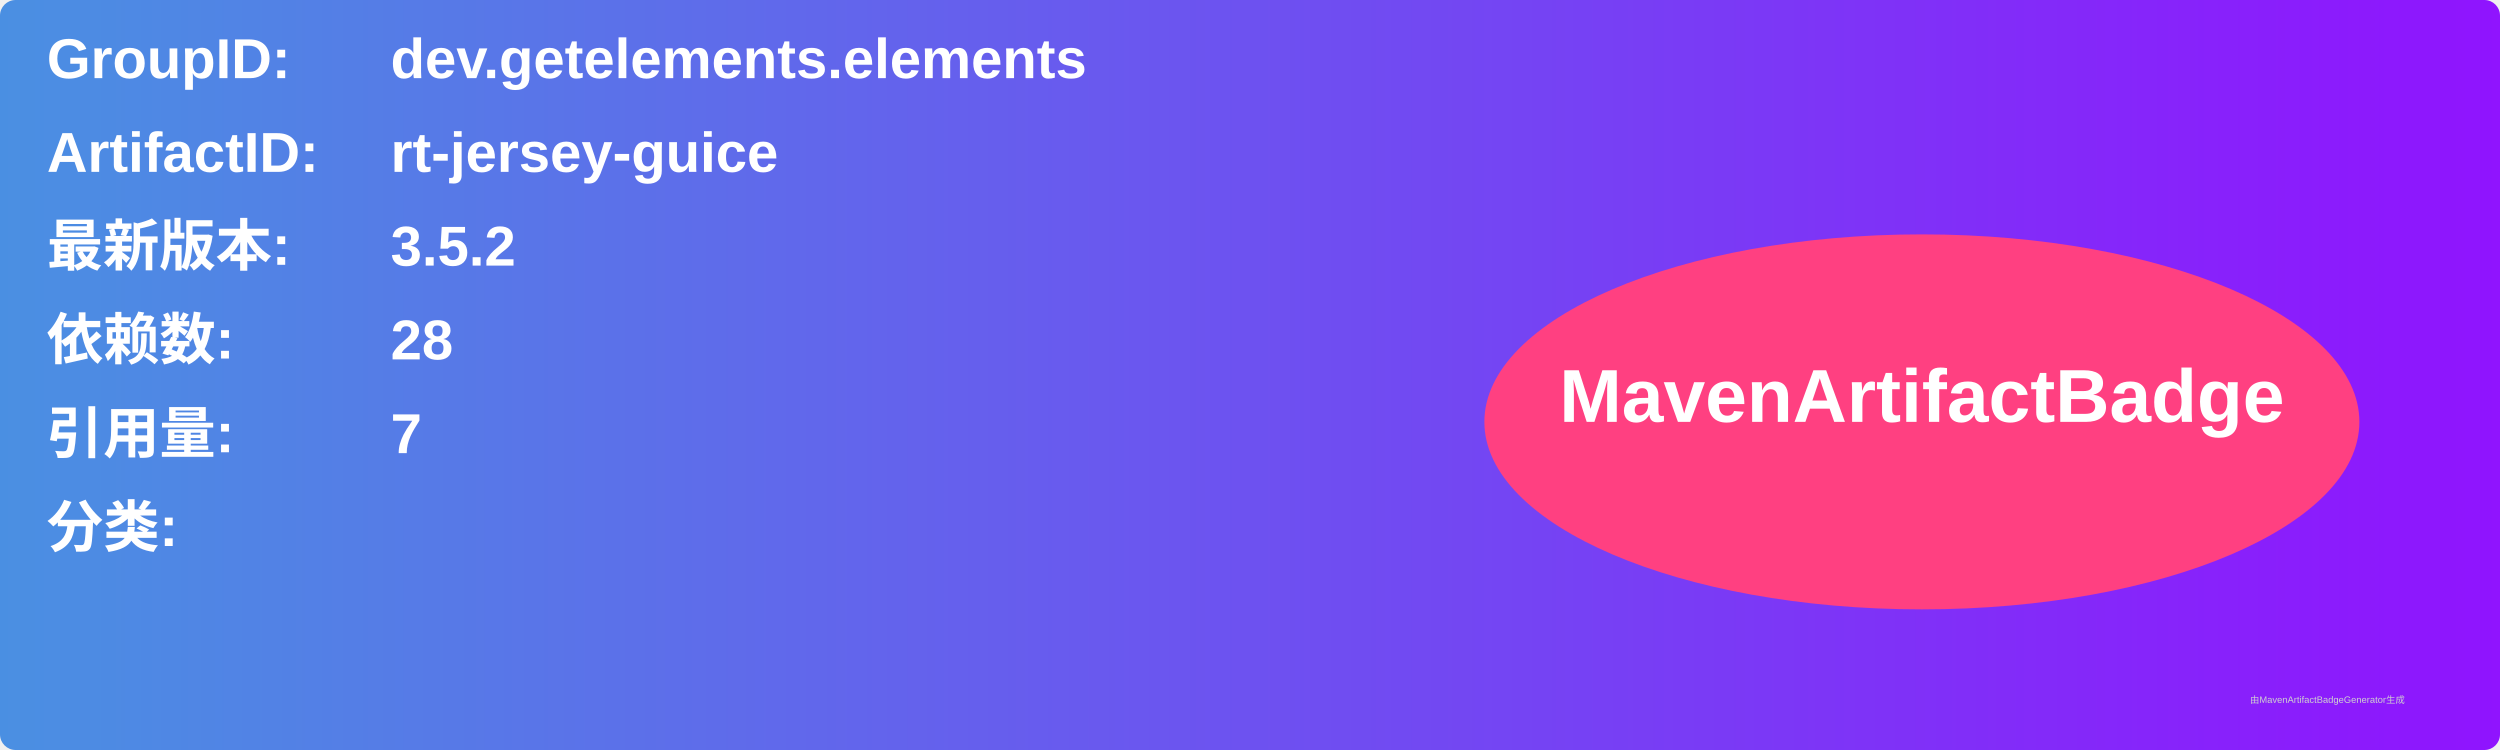
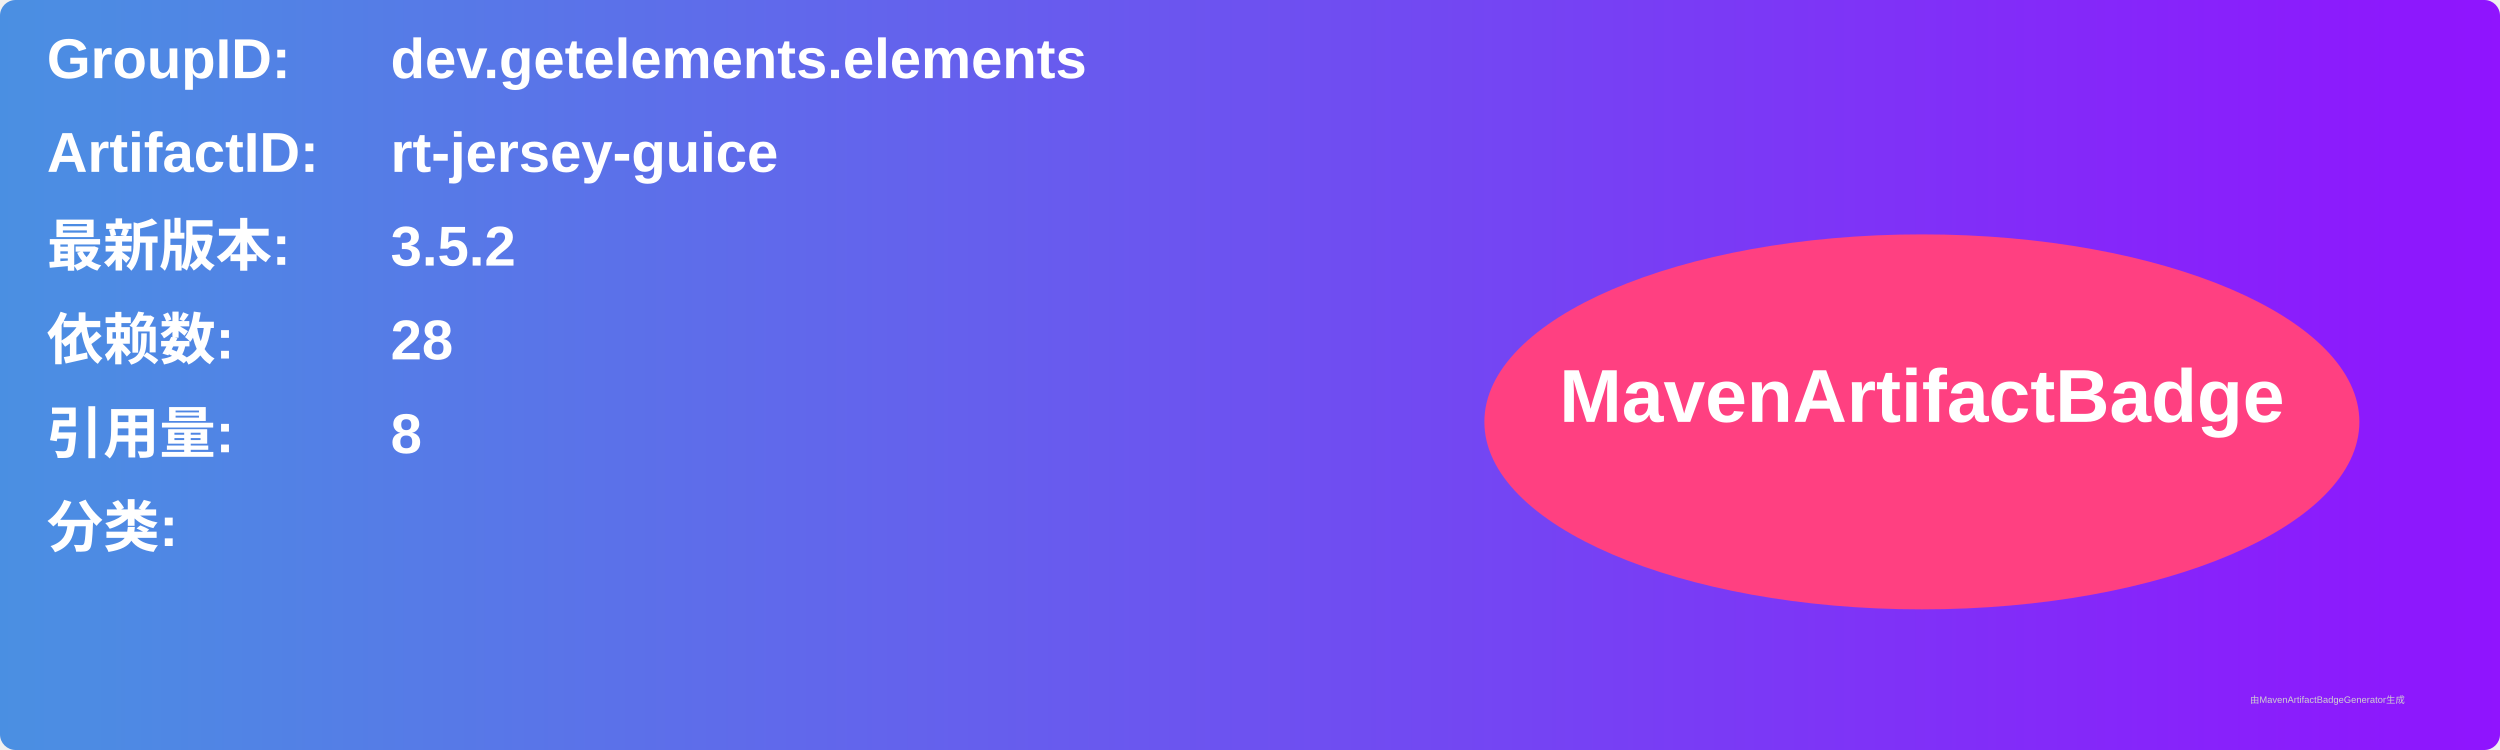
<svg xmlns="http://www.w3.org/2000/svg" width="800" height="240" viewBox="0 0 800 240">
  <linearGradient id="grad" x1="0%" y1="0%" x2="100%" y2="0%">
    <stop offset="0%" stop-color="#4a90e2" />
    <stop offset="100%" stop-color="#9013fe" />
  </linearGradient>
  <rect width="100%" height="100%" rx="5" ry="5" fill="url(#grad)" />
  <g transform="translate(15, 15)">
    <text x="0" y="10" font-family="Arial" font-size="18" fill="white" font-weight="bold" width="260">GroupID:</text>
    <text x="110" y="10" font-family="Arial" font-size="18" fill="white" font-weight="bold" width="460">dev.getelements.elements</text>
    <text x="0" y="40" font-family="Arial" font-size="18" fill="white" font-weight="bold" width="260">ArtifactID:</text>
    <text x="110" y="40" font-family="Arial" font-size="18" fill="white" font-weight="bold" width="460">rt-jersey-guice</text>
    <text x="0" y="70" font-family="Arial" font-size="18" fill="white" font-weight="bold">最新版本:</text>
    <text x="110" y="70" font-family="Arial" font-size="18" fill="white" font-weight="bold">
      <tspan font-weight="bold">3.5.2</tspan>
    </text>
    <text x="0" y="100" font-family="Arial" font-size="18" fill="white" font-weight="bold">依赖数: </text>
    <text x="110" y="100" font-family="Arial" font-size="18" fill="white">
      <tspan font-weight="bold">28</tspan>
    </text>
    <text x="0" y="130" font-family="Arial" font-size="18" fill="white" font-weight="bold">引用量: </text>
    <text x="110" y="130" font-family="Arial" font-size="18" fill="white">
-       <tspan font-weight="bold">7</tspan>
+       <tspan font-weight="bold">8</tspan>
    </text>
    <text x="0" y="160" font-family="Arial" font-size="18" fill="white" font-weight="bold">分类:</text>
    <text x="10" y="190" font-family="Arial" font-size="10" fill="white">
      <tspan font-weight="bold" />
    </text>
    <ellipse cx="600" cy="120" rx="140" ry="60" fill="#ff4081" />
    <text x="600" y="120" text-anchor="middle" font-family="Arial" font-size="24" fill="white" font-weight="bold">MavenArtifactBadge</text>
  </g>
  <text x="720" y="225" font-family="Arial" font-size="3" fill="#d0d0d0">由MavenArtifactBadgeGenerator生成</text>
</svg>
